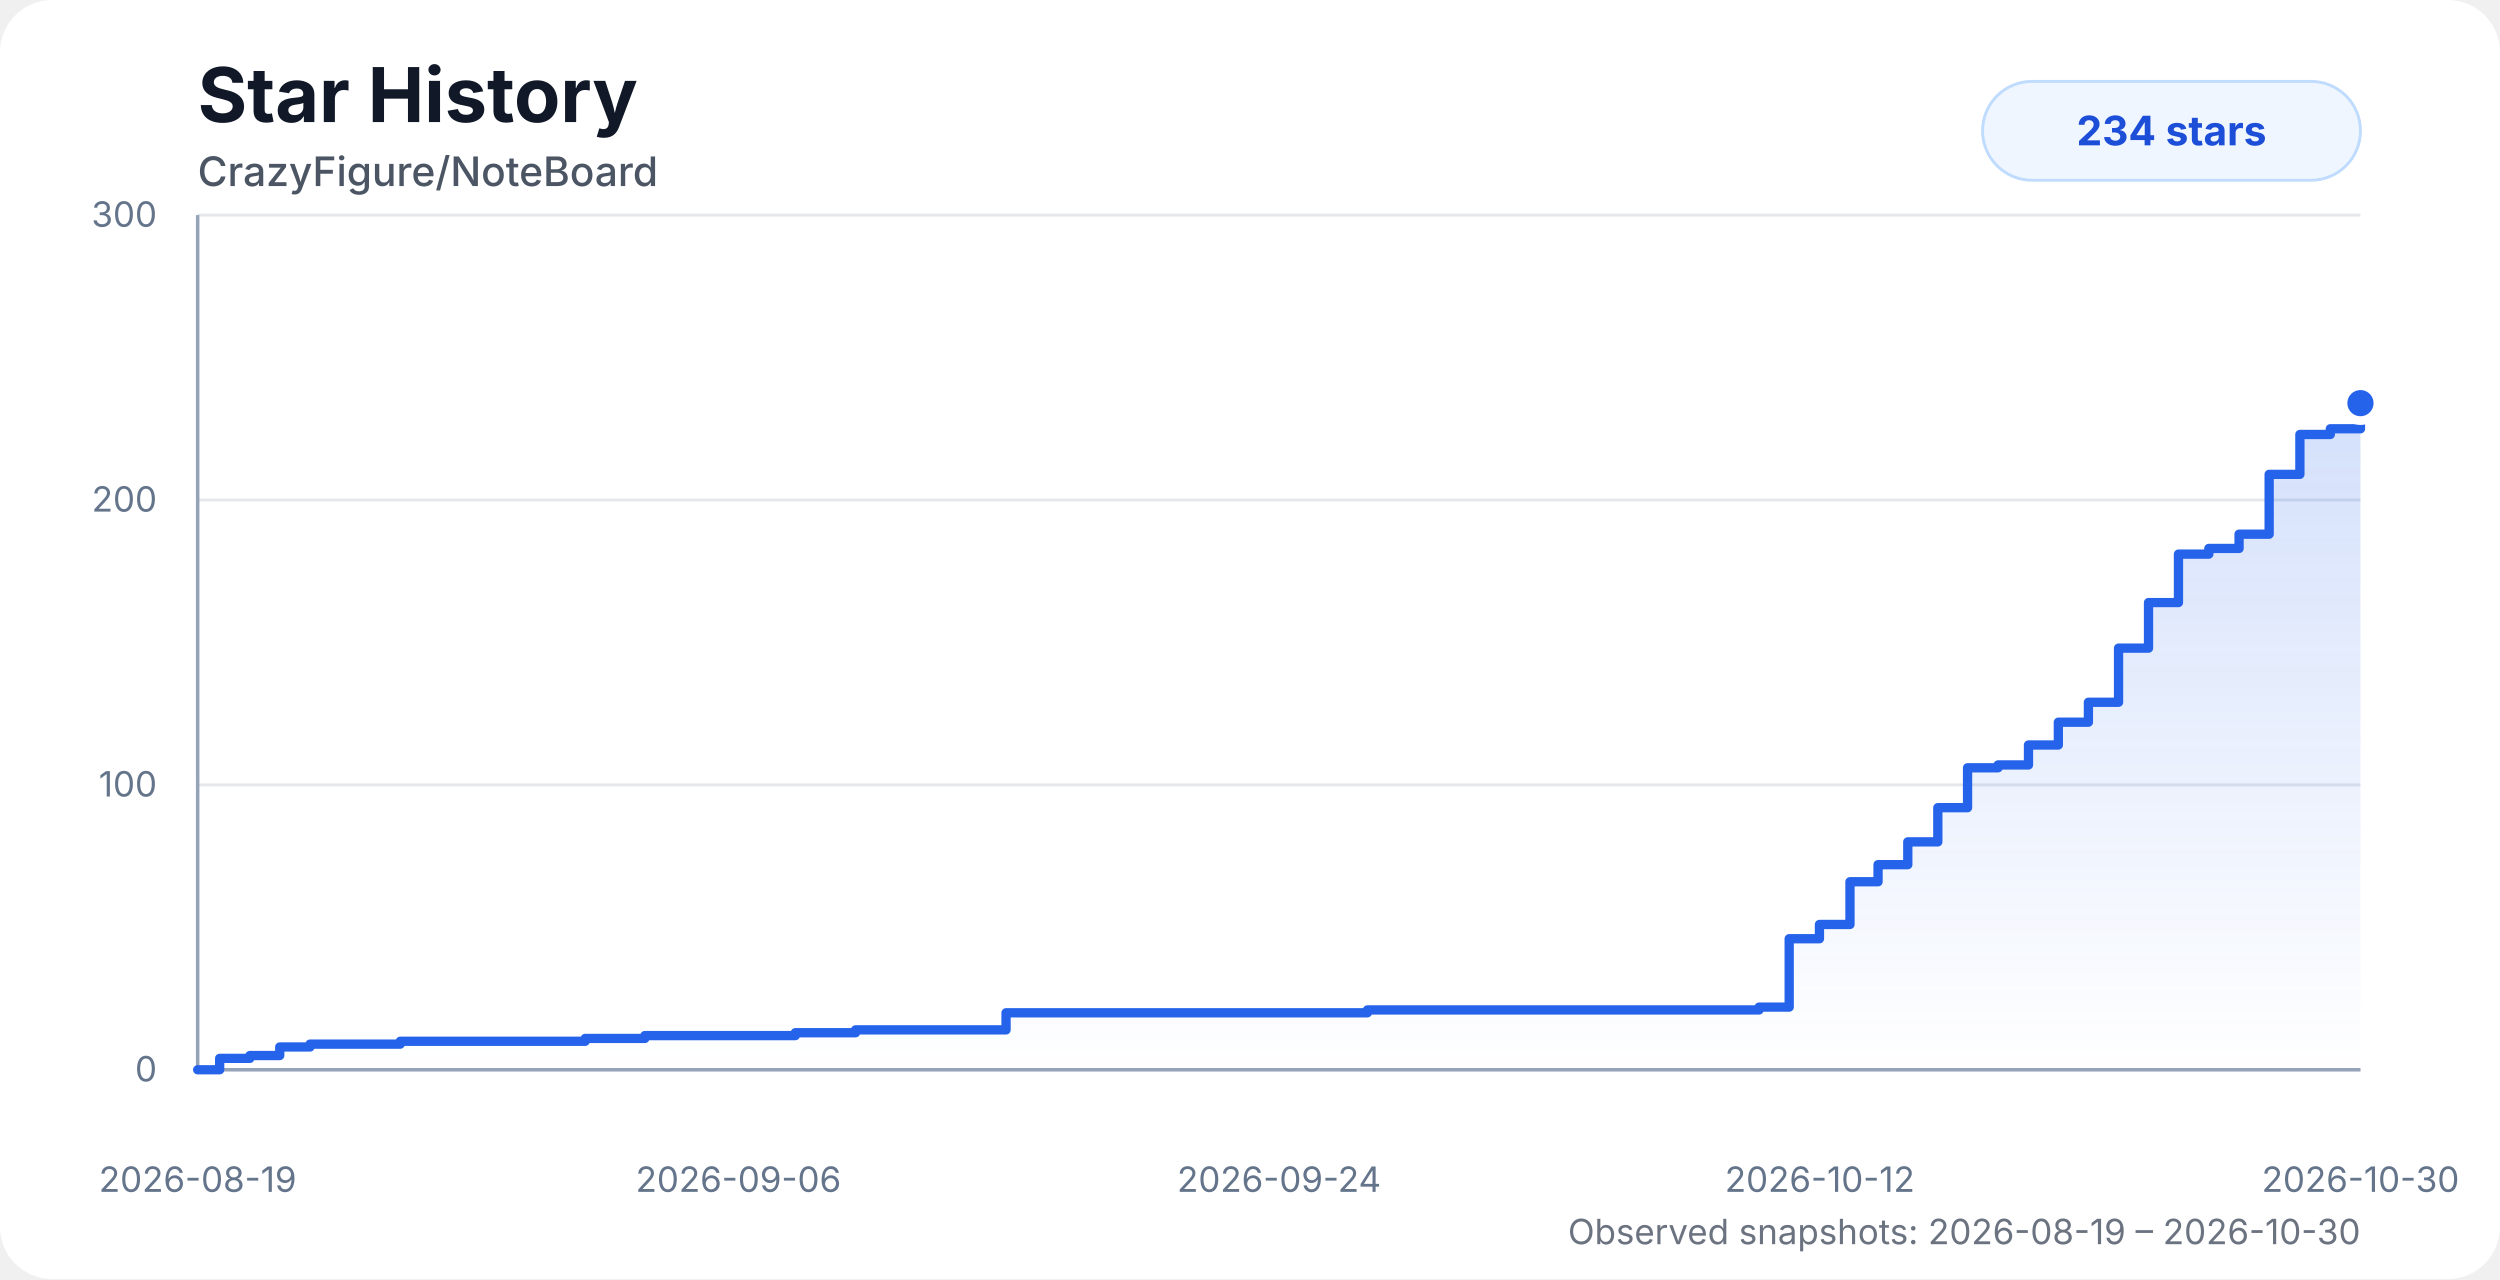
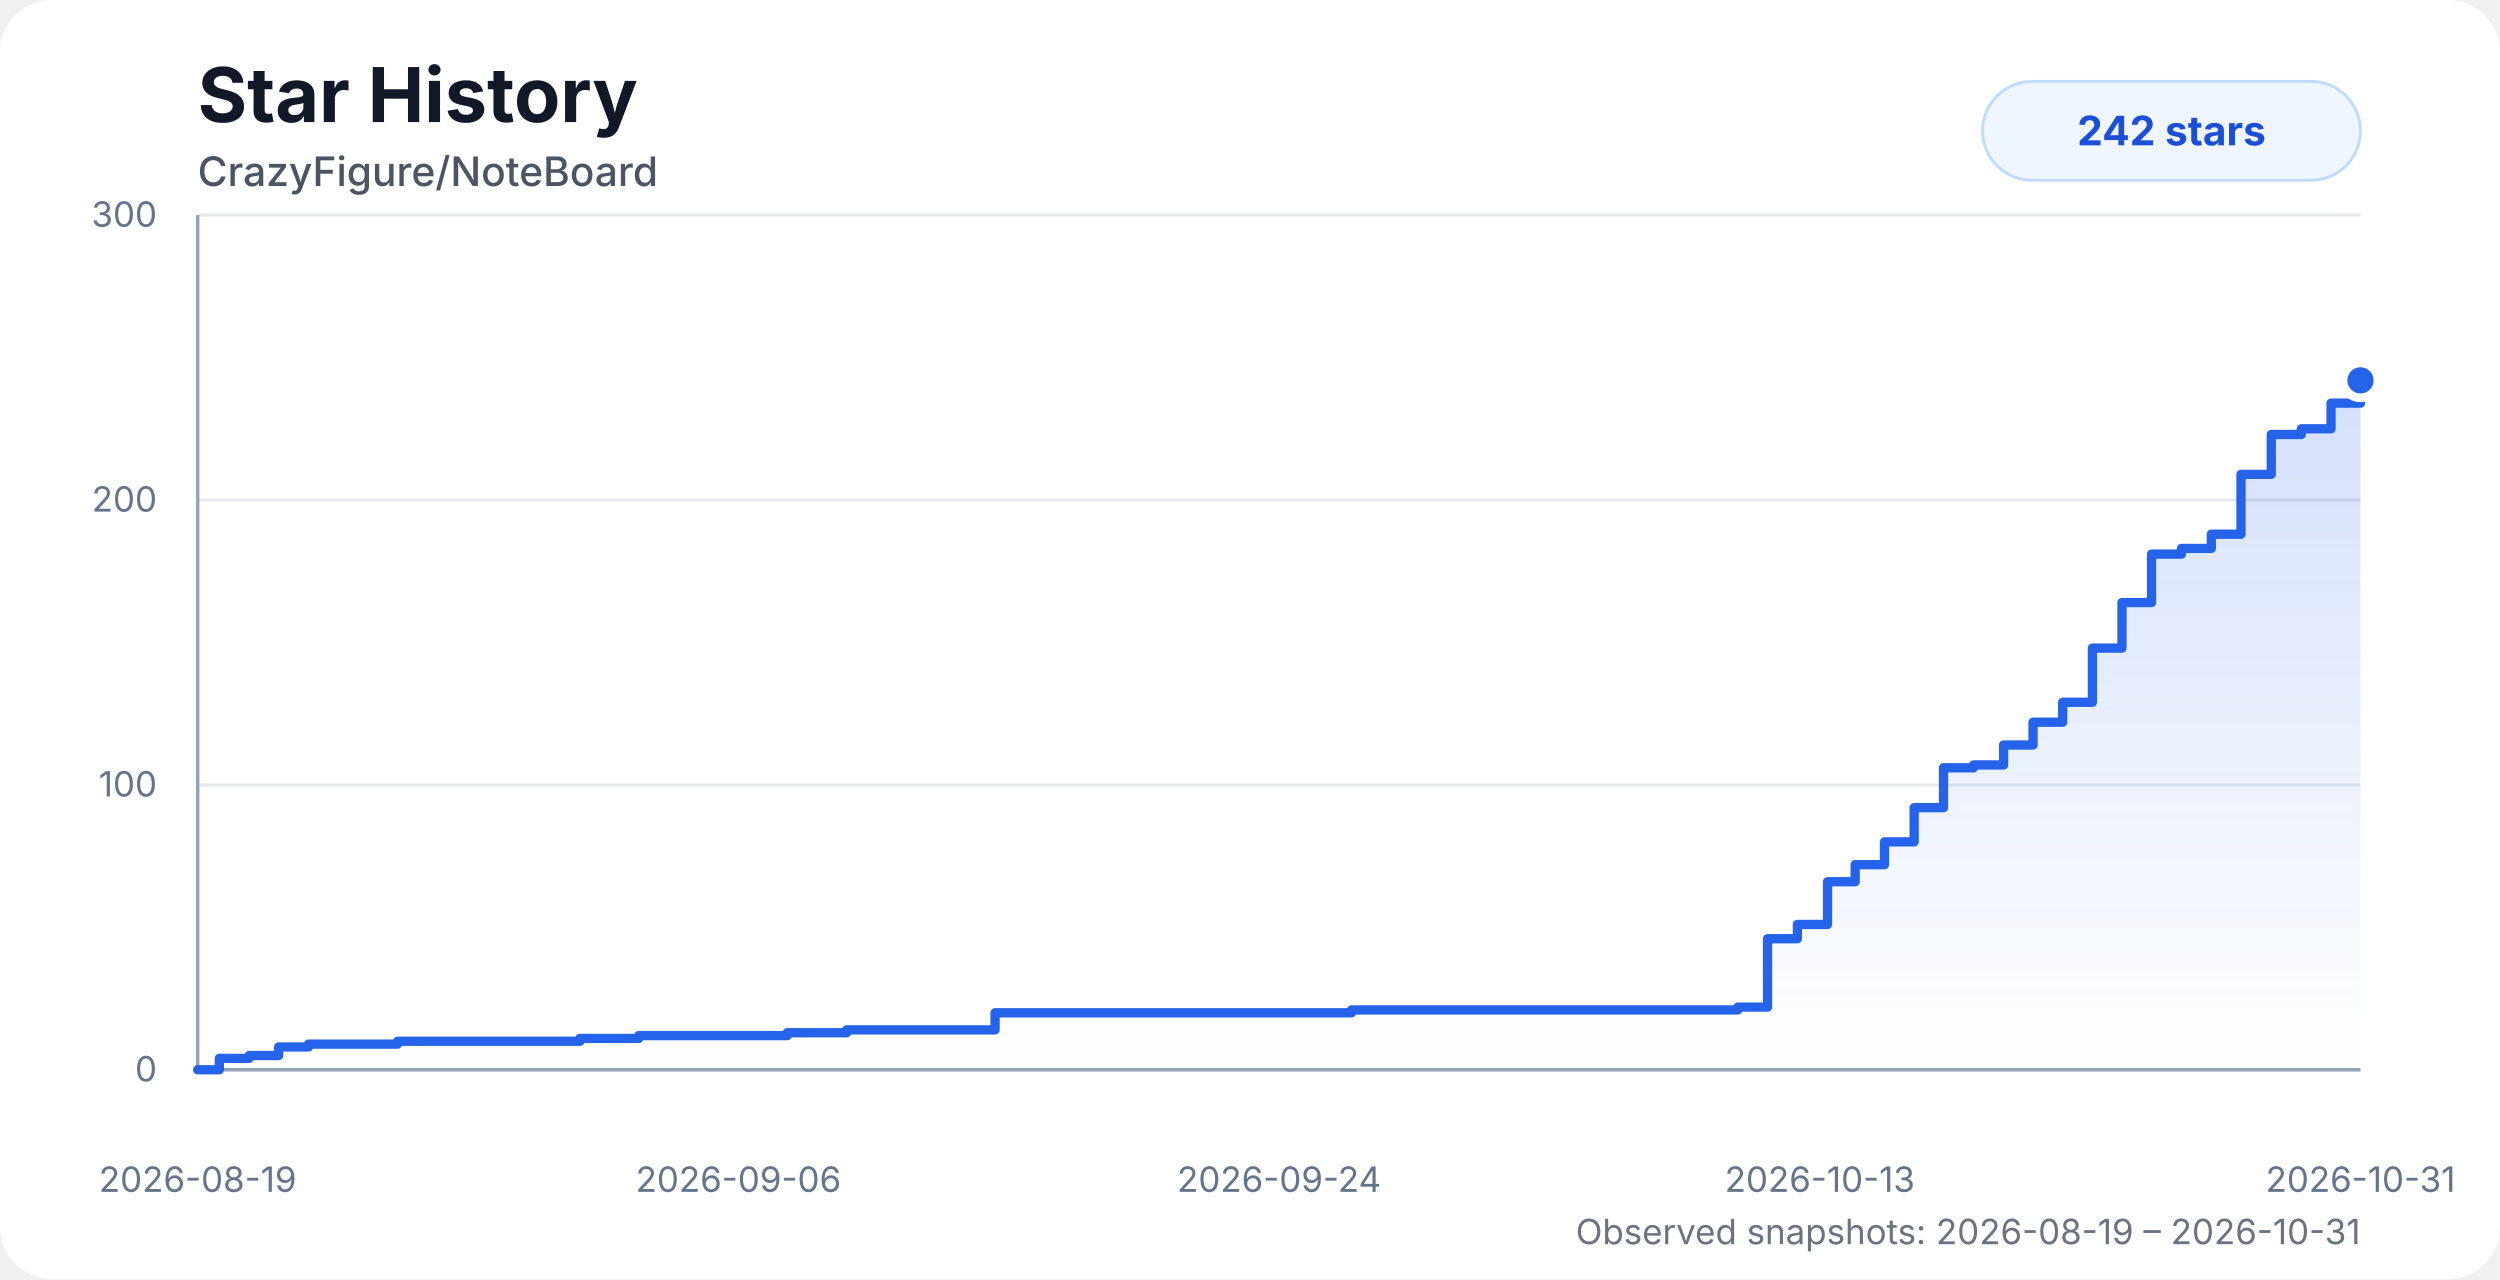
<svg xmlns="http://www.w3.org/2000/svg" width="860" height="440" viewBox="0 0 860 440" role="img" aria-labelledby="title desc">
  <style>
    .chart-bg { fill: #ffffff; }
    .title { fill: #111827; font: 700 26px system-ui, -apple-system, BlinkMacSystemFont, "Segoe UI", sans-serif; }
    .subtitle { fill: #4b5563; font: 500 14px system-ui, -apple-system, BlinkMacSystemFont, "Segoe UI", sans-serif; }
    .axis-label { fill: #64748b; font: 12px system-ui, -apple-system, BlinkMacSystemFont, "Segoe UI", sans-serif; }
    .grid { stroke: #e5e7eb; stroke-width: 1; }
    .axis { stroke: #94a3b8; stroke-width: 1.2; }
    .area { fill: url(#starGradient); opacity: 0.28; }
    .line { fill: none; stroke: #2563eb; stroke-width: 3.2; stroke-linecap: round; stroke-linejoin: round; }
    .dot { fill: #2563eb; stroke: #ffffff; stroke-width: 3; }
    .badge { fill: #eff6ff; stroke: #bfdbfe; }
    .badge-text { fill: #1d4ed8; font: 700 14px system-ui, -apple-system, BlinkMacSystemFont, "Segoe UI", sans-serif; }
    .status { fill: #6b7280; font: 12px system-ui, -apple-system, BlinkMacSystemFont, "Segoe UI", sans-serif; }
    @media (prefers-color-scheme: dark) {
      .chart-bg { fill: #0d1117; }
      .title { fill: #f8fafc; }
      .subtitle { fill: #cbd5e1; }
      .axis-label { fill: #94a3b8; }
      .grid { stroke: #1f2937; }
      .axis { stroke: #475569; }
      .dot { stroke: #0d1117; }
      .badge { fill: #172554; stroke: #1d4ed8; }
      .badge-text { fill: #bfdbfe; }
      .status { fill: #94a3b8; }
    }
  </style>
  <defs>
    <linearGradient id="starGradient" x1="0" x2="0" y1="0" y2="1">
      <stop offset="0%" stop-color="#2563eb" stop-opacity="0.72" />
      <stop offset="100%" stop-color="#2563eb" stop-opacity="0" />
    </linearGradient>
  </defs>
  <rect class="chart-bg" width="860" height="440" rx="18" />
  <text class="title" x="68" y="42">Star History</text>
  <text class="subtitle" x="68" y="64">CrazyFigure/NoteBoard</text>
  <g>
    <line class="grid" x1="68" y1="368" x2="812" y2="368" />
    <line class="grid" x1="68" y1="270" x2="812" y2="270" />
    <line class="grid" x1="68" y1="172" x2="812" y2="172" />
    <line class="grid" x1="68" y1="74" x2="812" y2="74" />
    <line class="axis" x1="68" y1="74" x2="68" y2="368" />
    <line class="axis" x1="68" y1="368" x2="812" y2="368" />
    <text class="axis-label" x="54" y="372" text-anchor="end">0</text>
    <text class="axis-label" x="54" y="274" text-anchor="end">100</text>
    <text class="axis-label" x="54" y="176" text-anchor="end">200</text>
    <text class="axis-label" x="54" y="78" text-anchor="end">300</text>
    <text class="axis-label" x="68" y="410" text-anchor="middle">2026-08-19</text>
    <text class="axis-label" x="254" y="410" text-anchor="middle">2026-09-06</text>
    <text class="axis-label" x="440" y="410" text-anchor="middle">2026-09-24</text>
-     <text class="axis-label" x="626" y="410" text-anchor="middle">2026-10-12</text>
-     <text class="axis-label" x="812" y="410" text-anchor="middle">2026-10-30</text>
+     <text class="axis-label" x="626" y="410" text-anchor="middle">2026-10-13</text>
+     <text class="axis-label" x="812" y="410" text-anchor="middle">2026-10-31</text>
  </g>
-   <path class="area" d="M 68 368 H 68 V 368 H 75.56 V 364.08 H 85.95 V 363.1 H 96.23 V 360.16 H 106.64 V 359.18 H 116.99 V 359.18 H 127.28 V 359.18 H 137.68 V 358.2 H 151.72 V 358.2 H 162.81 V 358.2 H 170.97 V 358.2 H 180.84 V 358.2 H 191.31 V 358.2 H 201.31 V 357.22 H 211.5 V 357.22 H 221.83 V 356.24 H 232.23 V 356.24 H 242.5 V 356.24 H 252.93 V 356.24 H 263.33 V 356.24 H 273.6 V 355.26 H 283.97 V 355.26 H 294.31 V 354.28 H 304.67 V 354.28 H 314.93 V 354.28 H 325.44 V 354.28 H 335.85 V 354.28 H 346.08 V 348.4 H 356.41 V 348.4 H 366.77 V 348.4 H 377.04 V 348.4 H 387.38 V 348.4 H 397.9 V 348.4 H 470.39 V 347.42 H 480.9 V 347.42 H 491.23 V 347.42 H 501.5 V 347.42 H 512.02 V 347.42 H 522.29 V 347.42 H 532.44 V 347.42 H 542.96 V 347.42 H 553.37 V 347.42 H 563.91 V 347.42 H 574.11 V 347.42 H 584.54 V 347.42 H 594.87 V 347.42 H 605.12 V 346.44 H 615.48 V 322.92 H 625.89 V 318.02 H 636.39 V 303.32 H 646.05 V 297.44 H 656.28 V 289.6 H 666.61 V 277.84 H 676.84 V 264.12 H 687.34 V 263.14 H 697.8 V 256.28 H 708.07 V 248.44 H 718.41 V 241.58 H 728.78 V 222.96 H 739.09 V 207.28 H 749.39 V 190.62 H 759.84 V 188.66 H 770.24 V 183.76 H 780.59 V 163.18 H 791.16 V 149.46 H 801.63 V 147.5 H 812 V 138.68 L 812 368 L 68 368 Z" />
-   <path class="line" d="M 68 368 H 68 V 368 H 75.56 V 364.08 H 85.95 V 363.1 H 96.23 V 360.16 H 106.64 V 359.18 H 116.99 V 359.18 H 127.28 V 359.18 H 137.68 V 358.2 H 151.72 V 358.2 H 162.81 V 358.2 H 170.97 V 358.2 H 180.84 V 358.2 H 191.31 V 358.2 H 201.31 V 357.22 H 211.5 V 357.22 H 221.83 V 356.24 H 232.23 V 356.24 H 242.5 V 356.24 H 252.93 V 356.24 H 263.33 V 356.24 H 273.6 V 355.26 H 283.97 V 355.26 H 294.31 V 354.28 H 304.67 V 354.28 H 314.93 V 354.28 H 325.44 V 354.28 H 335.85 V 354.28 H 346.08 V 348.4 H 356.41 V 348.4 H 366.77 V 348.4 H 377.04 V 348.4 H 387.38 V 348.4 H 397.9 V 348.4 H 470.39 V 347.42 H 480.9 V 347.42 H 491.23 V 347.42 H 501.5 V 347.42 H 512.02 V 347.42 H 522.29 V 347.42 H 532.44 V 347.42 H 542.96 V 347.42 H 553.37 V 347.42 H 563.91 V 347.42 H 574.11 V 347.42 H 584.54 V 347.42 H 594.87 V 347.42 H 605.12 V 346.44 H 615.48 V 322.92 H 625.89 V 318.02 H 636.39 V 303.32 H 646.05 V 297.44 H 656.28 V 289.6 H 666.61 V 277.84 H 676.84 V 264.12 H 687.34 V 263.14 H 697.8 V 256.28 H 708.07 V 248.44 H 718.41 V 241.58 H 728.78 V 222.96 H 739.09 V 207.28 H 749.39 V 190.62 H 759.84 V 188.66 H 770.24 V 183.76 H 780.59 V 163.18 H 791.16 V 149.46 H 801.63 V 147.5 H 812 V 138.68" />
-   <circle class="dot" cx="812" cy="138.68" r="6" />
+   <path class="area" d="M 68 368 H 68 V 368 H 75.45 V 364.08 H 85.7 V 363.1 H 95.85 V 360.16 H 106.11 V 359.18 H 116.32 V 359.18 H 126.48 V 359.18 H 136.74 V 358.2 H 150.58 V 358.2 H 161.52 V 358.2 H 169.57 V 358.2 H 179.31 V 358.2 H 189.63 V 358.2 H 199.49 V 357.22 H 209.55 V 357.22 H 219.74 V 356.24 H 229.99 V 356.24 H 240.12 V 356.24 H 250.41 V 356.24 H 260.67 V 356.24 H 270.8 V 355.26 H 281.03 V 355.26 H 291.23 V 354.28 H 301.45 V 354.28 H 311.57 V 354.28 H 321.94 V 354.28 H 332.21 V 354.28 H 342.3 V 348.4 H 352.49 V 348.4 H 362.71 V 348.4 H 372.84 V 348.4 H 383.03 V 348.4 H 393.41 V 348.4 H 464.92 V 347.42 H 475.29 V 347.42 H 485.47 V 347.42 H 495.6 V 347.42 H 505.98 V 347.42 H 516.11 V 347.42 H 526.12 V 347.42 H 536.49 V 347.42 H 546.76 V 347.42 H 557.16 V 347.42 H 567.23 V 347.42 H 577.51 V 347.42 H 587.7 V 347.42 H 597.81 V 346.44 H 608.03 V 322.92 H 618.3 V 318.02 H 628.66 V 303.32 H 638.18 V 297.44 H 648.27 V 289.6 H 658.47 V 277.84 H 668.56 V 264.12 H 678.91 V 263.14 H 689.23 V 256.28 H 699.36 V 248.44 H 709.56 V 241.58 H 719.79 V 222.96 H 729.96 V 207.28 H 740.12 V 190.62 H 750.43 V 188.66 H 760.69 V 183.76 H 770.9 V 163.18 H 781.32 V 149.46 H 791.65 V 147.5 H 801.88 V 138.68 H 812 V 130.84 L 812 368 L 68 368 Z" />
+   <path class="line" d="M 68 368 H 68 V 368 H 75.45 V 364.08 H 85.7 V 363.1 H 95.85 V 360.16 H 106.11 V 359.18 H 116.32 V 359.18 H 126.48 V 359.18 H 136.74 V 358.2 H 150.58 V 358.2 H 161.52 V 358.2 H 169.57 V 358.2 H 179.31 V 358.2 H 189.63 V 358.2 H 199.49 V 357.22 H 209.55 V 357.22 H 219.74 V 356.24 H 229.99 V 356.24 H 240.12 V 356.24 H 250.41 V 356.24 H 260.67 V 356.24 H 270.8 V 355.26 H 281.03 V 355.26 H 291.23 V 354.28 H 301.45 V 354.28 H 311.57 V 354.28 H 321.94 V 354.28 H 332.21 V 354.28 H 342.3 V 348.4 H 352.49 V 348.4 H 362.71 V 348.4 H 372.84 V 348.4 H 383.03 V 348.4 H 393.41 V 348.4 H 464.92 V 347.42 H 475.29 V 347.42 H 485.47 V 347.42 H 495.6 V 347.42 H 505.98 V 347.42 H 516.11 V 347.42 H 526.12 V 347.42 H 536.49 V 347.42 H 546.76 V 347.42 H 557.16 V 347.42 H 567.23 V 347.42 H 577.51 V 347.42 H 587.7 V 347.42 H 597.81 V 346.44 H 608.03 V 322.92 H 618.3 V 318.02 H 628.66 V 303.32 H 638.18 V 297.44 H 648.27 V 289.6 H 658.47 V 277.84 H 668.56 V 264.12 H 678.91 V 263.14 H 689.23 V 256.28 H 699.36 V 248.44 H 709.56 V 241.58 H 719.79 V 222.96 H 729.96 V 207.28 H 740.12 V 190.62 H 750.43 V 188.66 H 760.69 V 183.76 H 770.9 V 163.18 H 781.32 V 149.46 H 791.65 V 147.5 H 801.88 V 138.68 H 812 V 130.84" />
+   <circle class="dot" cx="812" cy="130.84" r="6" />
  <rect class="badge" x="682" y="28" width="130" height="34" rx="17" />
-   <text class="badge-text" x="747" y="50" text-anchor="middle">234 stars</text>
-   <text class="status" x="812" y="428" text-anchor="end">Observed snapshots: 2026-08-19 – 2026-10-30</text>
+   <text class="badge-text" x="747" y="50" text-anchor="middle">242 stars</text>
+   <text class="status" x="812" y="428" text-anchor="end">Observed snapshots: 2026-08-19 – 2026-10-31</text>
</svg>
